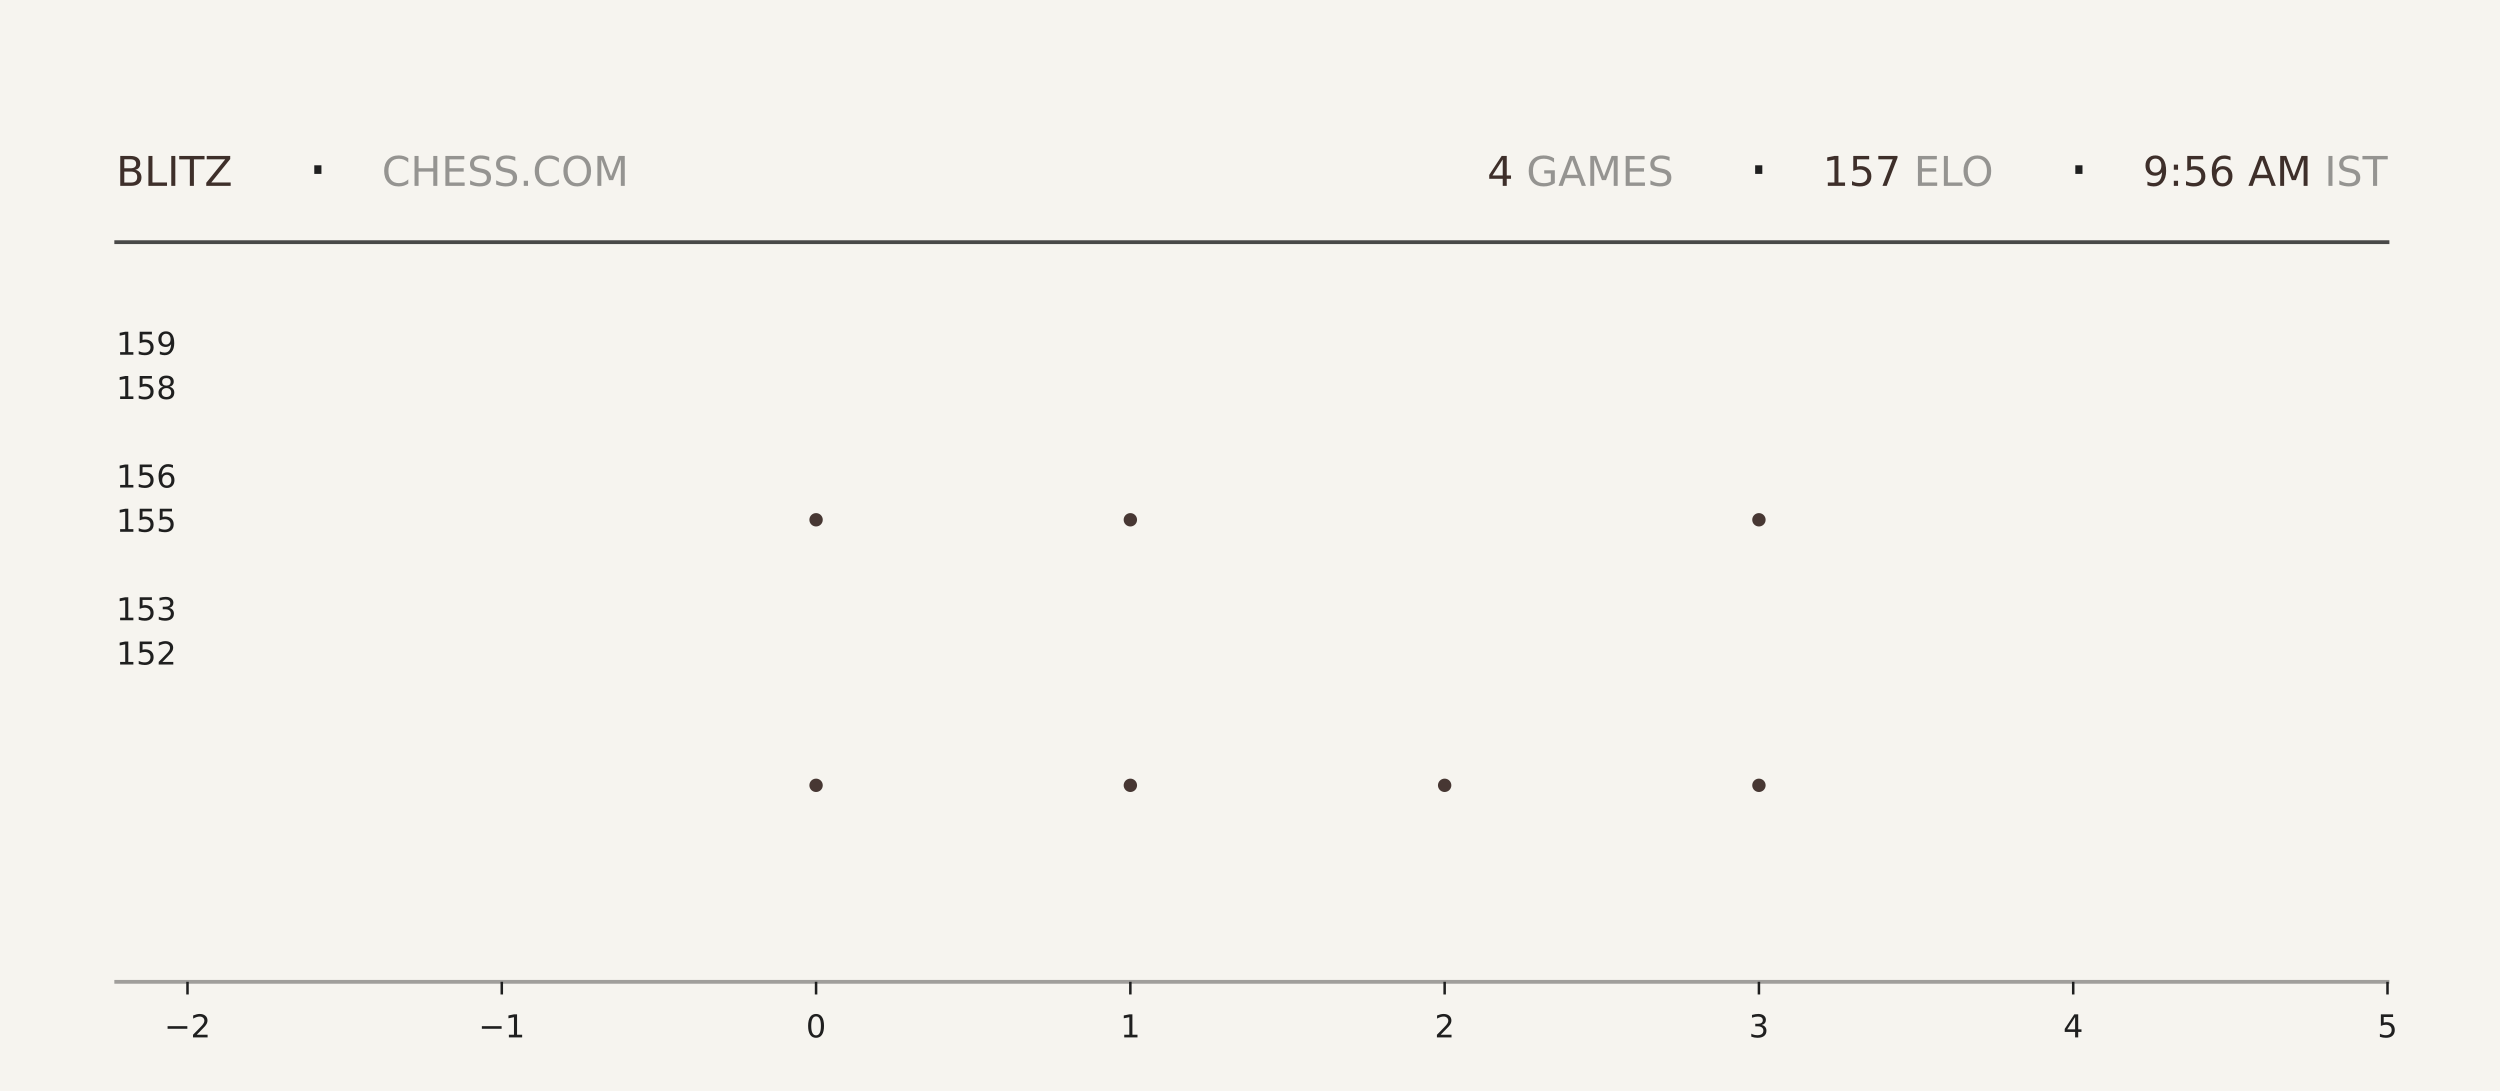
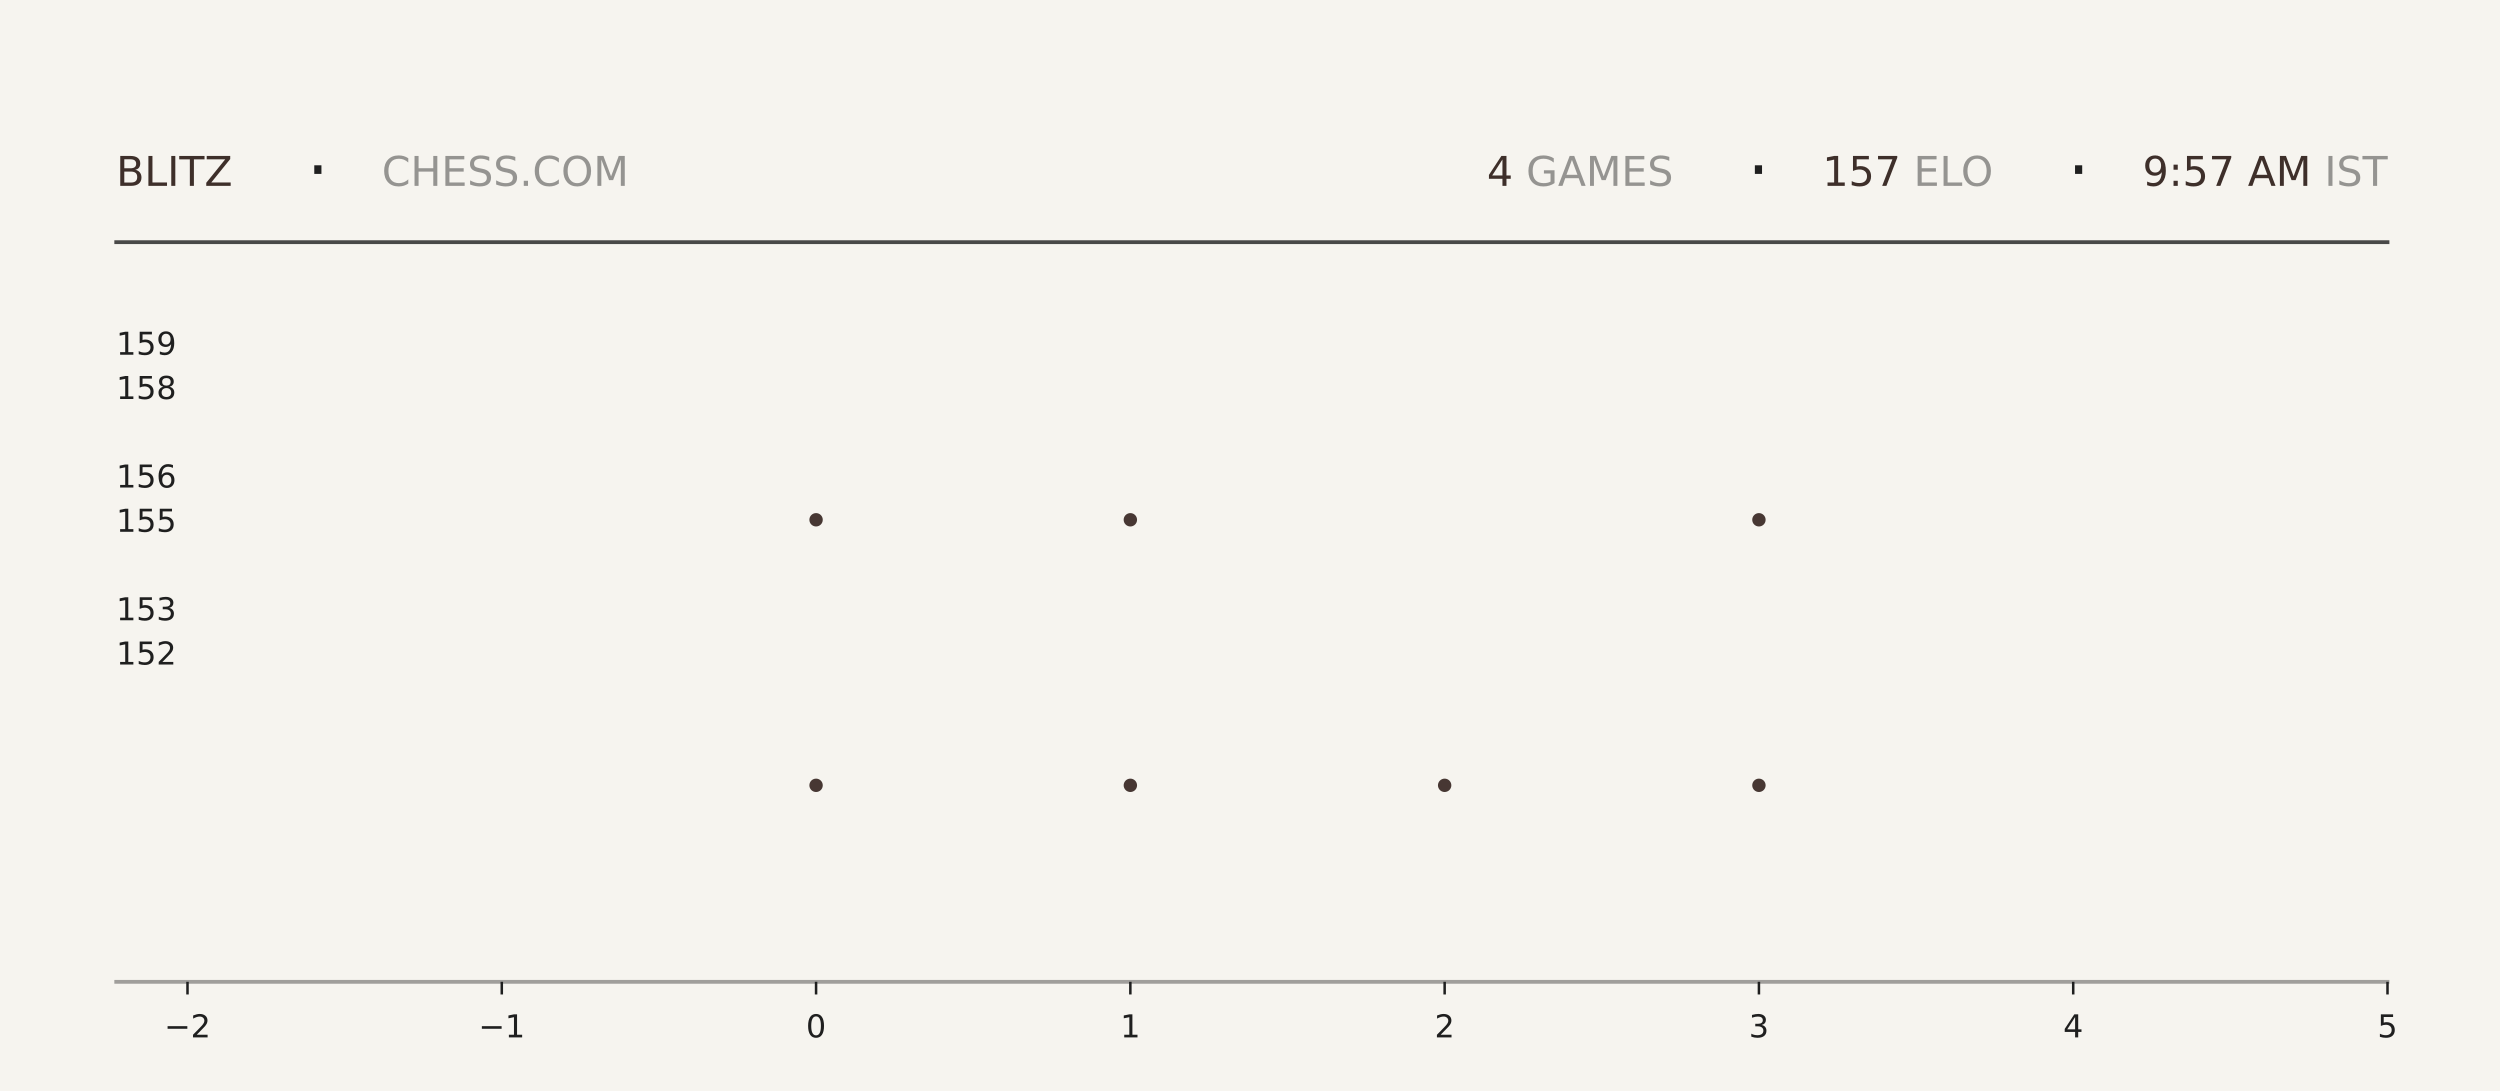
<svg xmlns="http://www.w3.org/2000/svg" xmlns:xlink="http://www.w3.org/1999/xlink" width="792pt" height="345.6pt" viewBox="0 0 792 345.6" version="1.1">
  <defs>
    <style type="text/css">*{stroke-linejoin: round; stroke-linecap: butt}</style>
  </defs>
  <g id="figure_1">
    <g id="patch_1">
      <path d="M 0 345.6  L 792 345.6  L 792 0  L 0 0  z " style="fill: #f6f4ef" />
    </g>
    <g id="axes_1">
      <g id="patch_2">
        <path d="M 59.4 311.04  L 756.36 311.04  L 756.36 103.68  L 59.4 103.68  z " style="fill: #f6f4ef" />
      </g>
      <g id="PathCollection_1">
        <defs>
-           <path id="meb35ff5cf7" d="M 0 2.121  C 0.563 2.121 1.102 1.898 1.5 1.5  C 1.898 1.102 2.121 0.563 2.121 0  C 2.121 -0.563 1.898 -1.102 1.5 -1.5  C 1.102 -1.898 0.563 -2.121 0 -2.121  C -0.563 -2.121 -1.102 -1.898 -1.5 -1.5  C -1.898 -1.102 -2.121 -0.563 -2.121 0  C -2.121 0.563 -1.898 1.102 -1.5 1.5  C -1.102 1.898 -0.563 2.121 0 2.121  z " />
-         </defs>
-         <g clip-path="url(#pf75d08597b)">
-           <use xlink:href="#meb35ff5cf7" x="258.531" y="248.79" style="fill: #3e2f2a; fill-opacity: 0.95" />
-           <use xlink:href="#meb35ff5cf7" x="258.531" y="164.668" style="fill: #3e2f2a; fill-opacity: 0.95" />
+           <path id="m0398867170" d="M 0 2.121  C 0.563 2.121 1.102 1.898 1.5 1.5  C 1.898 1.102 2.121 0.563 2.121 0  C 2.121 -0.563 1.898 -1.102 1.5 -1.5  C 1.102 -1.898 0.563 -2.121 0 -2.121  C -0.563 -2.121 -1.102 -1.898 -1.5 -1.5  C -1.898 -1.102 -2.121 -0.563 -2.121 0  C -2.121 0.563 -1.898 1.102 -1.5 1.5  C -1.102 1.898 -0.563 2.121 0 2.121  z " />
+         </defs>
+         <g clip-path="url(#pc10eb00b36)">
+           <use xlink:href="#m0398867170" x="258.531" y="248.79" style="fill: #3e2f2a; fill-opacity: 0.95" />
+           <use xlink:href="#m0398867170" x="258.531" y="164.668" style="fill: #3e2f2a; fill-opacity: 0.95" />
        </g>
      </g>
      <g id="PathCollection_2">
-         <g clip-path="url(#pf75d08597b)">
-           <use xlink:href="#meb35ff5cf7" x="358.097" y="248.79" style="fill: #3e2f2a; fill-opacity: 0.95" />
-           <use xlink:href="#meb35ff5cf7" x="358.097" y="164.668" style="fill: #3e2f2a; fill-opacity: 0.95" />
-           <use xlink:href="#meb35ff5cf7" x="358.097" y="80.547" style="fill: #3e2f2a; fill-opacity: 0.95" />
+         <g clip-path="url(#pc10eb00b36)">
+           <use xlink:href="#m0398867170" x="358.097" y="248.79" style="fill: #3e2f2a; fill-opacity: 0.95" />
+           <use xlink:href="#m0398867170" x="358.097" y="164.668" style="fill: #3e2f2a; fill-opacity: 0.95" />
+           <use xlink:href="#m0398867170" x="358.097" y="80.547" style="fill: #3e2f2a; fill-opacity: 0.95" />
        </g>
      </g>
      <g id="PathCollection_3">
-         <g clip-path="url(#pf75d08597b)">
-           <use xlink:href="#meb35ff5cf7" x="457.663" y="248.79" style="fill: #3e2f2a; fill-opacity: 0.95" />
+         <g clip-path="url(#pc10eb00b36)">
+           <use xlink:href="#m0398867170" x="457.663" y="248.79" style="fill: #3e2f2a; fill-opacity: 0.95" />
        </g>
      </g>
      <g id="PathCollection_4">
-         <g clip-path="url(#pf75d08597b)">
-           <use xlink:href="#meb35ff5cf7" x="557.229" y="248.79" style="fill: #3e2f2a; fill-opacity: 0.95" />
-           <use xlink:href="#meb35ff5cf7" x="557.229" y="164.668" style="fill: #3e2f2a; fill-opacity: 0.95" />
-           <use xlink:href="#meb35ff5cf7" x="557.229" y="80.547" style="fill: #3e2f2a; fill-opacity: 0.95" />
+         <g clip-path="url(#pc10eb00b36)">
+           <use xlink:href="#m0398867170" x="557.229" y="248.79" style="fill: #3e2f2a; fill-opacity: 0.95" />
+           <use xlink:href="#m0398867170" x="557.229" y="164.668" style="fill: #3e2f2a; fill-opacity: 0.95" />
+           <use xlink:href="#m0398867170" x="557.229" y="80.547" style="fill: #3e2f2a; fill-opacity: 0.95" />
        </g>
      </g>
      <g id="matplotlib.axis_1">
        <g id="xtick_1">
          <g id="line2d_1">
            <defs>
-               <path id="m9ac8f4428d" d="M 0 0  L 0 4  " style="stroke: #1f1f1f; stroke-width: 0.8" />
+               <path id="m28e6922609" d="M 0 0  L 0 4  " style="stroke: #1f1f1f; stroke-width: 0.8" />
            </defs>
            <g>
-               <use xlink:href="#m9ac8f4428d" x="59.4" y="311.04" style="fill: #1f1f1f; stroke: #1f1f1f; stroke-width: 0.8" />
+               <use xlink:href="#m28e6922609" x="59.4" y="311.04" style="fill: #1f1f1f; stroke: #1f1f1f; stroke-width: 0.8" />
            </g>
          </g>
          <g id="text_1">
            <g style="fill: #1f1f1f" transform="translate(52.02891 328.6384) scale(0.1 -0.1)">
              <defs>
                <path id="DejaVuSans-2212" d="M 678 2272  L 4684 2272  L 4684 1741  L 678 1741  L 678 2272  z " transform="scale(0.015625)" />
                <path id="DejaVuSans-32" d="M 1228 531  L 3431 531  L 3431 0  L 469 0  L 469 531  Q 828 903 1448 1529  Q 2069 2156 2228 2338  Q 2531 2678 2651 2914  Q 2772 3150 2772 3378  Q 2772 3750 2511 3984  Q 2250 4219 1831 4219  Q 1534 4219 1204 4116  Q 875 4013 500 3803  L 500 4441  Q 881 4594 1212 4672  Q 1544 4750 1819 4750  Q 2544 4750 2975 4387  Q 3406 4025 3406 3419  Q 3406 3131 3298 2873  Q 3191 2616 2906 2266  Q 2828 2175 2409 1742  Q 1991 1309 1228 531  z " transform="scale(0.015625)" />
              </defs>
              <use xlink:href="#DejaVuSans-2212" />
              <use xlink:href="#DejaVuSans-32" transform="translate(83.78906 0)" />
            </g>
          </g>
        </g>
        <g id="xtick_2">
          <g id="line2d_2">
            <g>
-               <use xlink:href="#m9ac8f4428d" x="158.966" y="311.04" style="fill: #1f1f1f; stroke: #1f1f1f; stroke-width: 0.8" />
+               <use xlink:href="#m28e6922609" x="158.966" y="311.04" style="fill: #1f1f1f; stroke: #1f1f1f; stroke-width: 0.8" />
            </g>
          </g>
          <g id="text_2">
            <g style="fill: #1f1f1f" transform="translate(151.5946 328.6384) scale(0.1 -0.1)">
              <defs>
                <path id="DejaVuSans-31" d="M 794 531  L 1825 531  L 1825 4091  L 703 3866  L 703 4441  L 1819 4666  L 2450 4666  L 2450 531  L 3481 531  L 3481 0  L 794 0  L 794 531  z " transform="scale(0.015625)" />
              </defs>
              <use xlink:href="#DejaVuSans-2212" />
              <use xlink:href="#DejaVuSans-31" transform="translate(83.78906 0)" />
            </g>
          </g>
        </g>
        <g id="xtick_3">
          <g id="line2d_3">
            <g>
-               <use xlink:href="#m9ac8f4428d" x="258.531" y="311.04" style="fill: #1f1f1f; stroke: #1f1f1f; stroke-width: 0.8" />
+               <use xlink:href="#m28e6922609" x="258.531" y="311.04" style="fill: #1f1f1f; stroke: #1f1f1f; stroke-width: 0.8" />
            </g>
          </g>
          <g id="text_3">
            <g style="fill: #1f1f1f" transform="translate(255.3502 328.6384) scale(0.1 -0.1)">
              <defs>
                <path id="DejaVuSans-30" d="M 2034 4250  Q 1547 4250 1301 3770  Q 1056 3291 1056 2328  Q 1056 1369 1301 889  Q 1547 409 2034 409  Q 2525 409 2770 889  Q 3016 1369 3016 2328  Q 3016 3291 2770 3770  Q 2525 4250 2034 4250  z M 2034 4750  Q 2819 4750 3233 4129  Q 3647 3509 3647 2328  Q 3647 1150 3233 529  Q 2819 -91 2034 -91  Q 1250 -91 836 529  Q 422 1150 422 2328  Q 422 3509 836 4129  Q 1250 4750 2034 4750  z " transform="scale(0.015625)" />
              </defs>
              <use xlink:href="#DejaVuSans-30" />
            </g>
          </g>
        </g>
        <g id="xtick_4">
          <g id="line2d_4">
            <g>
-               <use xlink:href="#m9ac8f4428d" x="358.097" y="311.04" style="fill: #1f1f1f; stroke: #1f1f1f; stroke-width: 0.8" />
+               <use xlink:href="#m28e6922609" x="358.097" y="311.04" style="fill: #1f1f1f; stroke: #1f1f1f; stroke-width: 0.8" />
            </g>
          </g>
          <g id="text_4">
            <g style="fill: #1f1f1f" transform="translate(354.9159 328.6384) scale(0.1 -0.1)">
              <use xlink:href="#DejaVuSans-31" />
            </g>
          </g>
        </g>
        <g id="xtick_5">
          <g id="line2d_5">
            <g>
-               <use xlink:href="#m9ac8f4428d" x="457.663" y="311.04" style="fill: #1f1f1f; stroke: #1f1f1f; stroke-width: 0.8" />
+               <use xlink:href="#m28e6922609" x="457.663" y="311.04" style="fill: #1f1f1f; stroke: #1f1f1f; stroke-width: 0.8" />
            </g>
          </g>
          <g id="text_5">
            <g style="fill: #1f1f1f" transform="translate(454.4816 328.6384) scale(0.1 -0.1)">
              <use xlink:href="#DejaVuSans-32" />
            </g>
          </g>
        </g>
        <g id="xtick_6">
          <g id="line2d_6">
            <g>
-               <use xlink:href="#m9ac8f4428d" x="557.229" y="311.04" style="fill: #1f1f1f; stroke: #1f1f1f; stroke-width: 0.8" />
+               <use xlink:href="#m28e6922609" x="557.229" y="311.04" style="fill: #1f1f1f; stroke: #1f1f1f; stroke-width: 0.8" />
            </g>
          </g>
          <g id="text_6">
            <g style="fill: #1f1f1f" transform="translate(554.0473 328.6384) scale(0.1 -0.1)">
              <defs>
                <path id="DejaVuSans-33" d="M 2597 2516  Q 3050 2419 3304 2112  Q 3559 1806 3559 1356  Q 3559 666 3084 287  Q 2609 -91 1734 -91  Q 1441 -91 1130 -33  Q 819 25 488 141  L 488 750  Q 750 597 1062 519  Q 1375 441 1716 441  Q 2309 441 2620 675  Q 2931 909 2931 1356  Q 2931 1769 2642 2001  Q 2353 2234 1838 2234  L 1294 2234  L 1294 2753  L 1863 2753  Q 2328 2753 2575 2939  Q 2822 3125 2822 3475  Q 2822 3834 2567 4026  Q 2313 4219 1838 4219  Q 1578 4219 1281 4162  Q 984 4106 628 3988  L 628 4550  Q 988 4650 1302 4700  Q 1616 4750 1894 4750  Q 2613 4750 3031 4423  Q 3450 4097 3450 3541  Q 3450 3153 3228 2886  Q 3006 2619 2597 2516  z " transform="scale(0.015625)" />
              </defs>
              <use xlink:href="#DejaVuSans-33" />
            </g>
          </g>
        </g>
        <g id="xtick_7">
          <g id="line2d_7">
            <g>
-               <use xlink:href="#m9ac8f4428d" x="656.794" y="311.04" style="fill: #1f1f1f; stroke: #1f1f1f; stroke-width: 0.8" />
+               <use xlink:href="#m28e6922609" x="656.794" y="311.04" style="fill: #1f1f1f; stroke: #1f1f1f; stroke-width: 0.8" />
            </g>
          </g>
          <g id="text_7">
            <g style="fill: #1f1f1f" transform="translate(653.613 328.6384) scale(0.1 -0.1)">
              <defs>
                <path id="DejaVuSans-34" d="M 2419 4116  L 825 1625  L 2419 1625  L 2419 4116  z M 2253 4666  L 3047 4666  L 3047 1625  L 3713 1625  L 3713 1100  L 3047 1100  L 3047 0  L 2419 0  L 2419 1100  L 313 1100  L 313 1709  L 2253 4666  z " transform="scale(0.015625)" />
              </defs>
              <use xlink:href="#DejaVuSans-34" />
            </g>
          </g>
        </g>
        <g id="xtick_8">
          <g id="line2d_8">
            <g>
-               <use xlink:href="#m9ac8f4428d" x="756.36" y="311.04" style="fill: #1f1f1f; stroke: #1f1f1f; stroke-width: 0.8" />
+               <use xlink:href="#m28e6922609" x="756.36" y="311.04" style="fill: #1f1f1f; stroke: #1f1f1f; stroke-width: 0.8" />
            </g>
          </g>
          <g id="text_8">
            <g style="fill: #1f1f1f" transform="translate(753.1788 328.6384) scale(0.1 -0.1)">
              <defs>
                <path id="DejaVuSans-35" d="M 691 4666  L 3169 4666  L 3169 4134  L 1269 4134  L 1269 2991  Q 1406 3038 1543 3061  Q 1681 3084 1819 3084  Q 2600 3084 3056 2656  Q 3513 2228 3513 1497  Q 3513 744 3044 326  Q 2575 -91 1722 -91  Q 1428 -91 1123 -41  Q 819 9 494 109  L 494 744  Q 775 591 1075 516  Q 1375 441 1709 441  Q 2250 441 2565 725  Q 2881 1009 2881 1497  Q 2881 1984 2565 2268  Q 2250 2553 1709 2553  Q 1456 2553 1204 2497  Q 953 2441 691 2322  L 691 4666  z " transform="scale(0.015625)" />
              </defs>
              <use xlink:href="#DejaVuSans-35" />
            </g>
          </g>
        </g>
      </g>
      <g id="matplotlib.axis_2">
        <g id="ytick_1">
          <g id="line2d_9" />
          <g id="text_9">
            <g style="fill: #1f1f1f" transform="translate(36.8125 210.5283) scale(0.1 -0.1)">
              <use xlink:href="#DejaVuSans-31" />
              <use xlink:href="#DejaVuSans-35" transform="translate(63.62305 0)" />
              <use xlink:href="#DejaVuSans-32" transform="translate(127.2461 0)" />
            </g>
          </g>
        </g>
        <g id="ytick_2">
          <g id="line2d_10" />
          <g id="text_10">
            <g style="fill: #1f1f1f" transform="translate(36.8125 196.508) scale(0.1 -0.1)">
              <use xlink:href="#DejaVuSans-31" />
              <use xlink:href="#DejaVuSans-35" transform="translate(63.62305 0)" />
              <use xlink:href="#DejaVuSans-33" transform="translate(127.2461 0)" />
            </g>
          </g>
        </g>
        <g id="ytick_3">
          <g id="line2d_11" />
          <g id="text_11">
            <g style="fill: #1f1f1f" transform="translate(36.8125 168.4675) scale(0.1 -0.1)">
              <use xlink:href="#DejaVuSans-31" />
              <use xlink:href="#DejaVuSans-35" transform="translate(63.62305 0)" />
              <use xlink:href="#DejaVuSans-35" transform="translate(127.2461 0)" />
            </g>
          </g>
        </g>
        <g id="ytick_4">
          <g id="line2d_12" />
          <g id="text_12">
            <g style="fill: #1f1f1f" transform="translate(36.8125 154.4472) scale(0.1 -0.1)">
              <defs>
                <path id="DejaVuSans-36" d="M 2113 2584  Q 1688 2584 1439 2293  Q 1191 2003 1191 1497  Q 1191 994 1439 701  Q 1688 409 2113 409  Q 2538 409 2786 701  Q 3034 994 3034 1497  Q 3034 2003 2786 2293  Q 2538 2584 2113 2584  z M 3366 4563  L 3366 3988  Q 3128 4100 2886 4159  Q 2644 4219 2406 4219  Q 1781 4219 1451 3797  Q 1122 3375 1075 2522  Q 1259 2794 1537 2939  Q 1816 3084 2150 3084  Q 2853 3084 3261 2657  Q 3669 2231 3669 1497  Q 3669 778 3244 343  Q 2819 -91 2113 -91  Q 1303 -91 875 529  Q 447 1150 447 2328  Q 447 3434 972 4092  Q 1497 4750 2381 4750  Q 2619 4750 2861 4703  Q 3103 4656 3366 4563  z " transform="scale(0.015625)" />
              </defs>
              <use xlink:href="#DejaVuSans-31" />
              <use xlink:href="#DejaVuSans-35" transform="translate(63.62305 0)" />
              <use xlink:href="#DejaVuSans-36" transform="translate(127.2461 0)" />
            </g>
          </g>
        </g>
        <g id="ytick_5">
          <g id="line2d_13" />
          <g id="text_13">
            <g style="fill: #1f1f1f" transform="translate(36.8125 126.4066) scale(0.1 -0.1)">
              <defs>
                <path id="DejaVuSans-38" d="M 2034 2216  Q 1584 2216 1326 1975  Q 1069 1734 1069 1313  Q 1069 891 1326 650  Q 1584 409 2034 409  Q 2484 409 2743 651  Q 3003 894 3003 1313  Q 3003 1734 2745 1975  Q 2488 2216 2034 2216  z M 1403 2484  Q 997 2584 770 2862  Q 544 3141 544 3541  Q 544 4100 942 4425  Q 1341 4750 2034 4750  Q 2731 4750 3128 4425  Q 3525 4100 3525 3541  Q 3525 3141 3298 2862  Q 3072 2584 2669 2484  Q 3125 2378 3379 2068  Q 3634 1759 3634 1313  Q 3634 634 3220 271  Q 2806 -91 2034 -91  Q 1263 -91 848 271  Q 434 634 434 1313  Q 434 1759 690 2068  Q 947 2378 1403 2484  z M 1172 3481  Q 1172 3119 1398 2916  Q 1625 2713 2034 2713  Q 2441 2713 2670 2916  Q 2900 3119 2900 3481  Q 2900 3844 2670 4047  Q 2441 4250 2034 4250  Q 1625 4250 1398 4047  Q 1172 3844 1172 3481  z " transform="scale(0.015625)" />
              </defs>
              <use xlink:href="#DejaVuSans-31" />
              <use xlink:href="#DejaVuSans-35" transform="translate(63.62305 0)" />
              <use xlink:href="#DejaVuSans-38" transform="translate(127.2461 0)" />
            </g>
          </g>
        </g>
        <g id="ytick_6">
          <g id="line2d_14" />
          <g id="text_14">
            <g style="fill: #1f1f1f" transform="translate(36.8125 112.3863) scale(0.1 -0.1)">
              <defs>
                <path id="DejaVuSans-39" d="M 703 97  L 703 672  Q 941 559 1184 500  Q 1428 441 1663 441  Q 2288 441 2617 861  Q 2947 1281 2994 2138  Q 2813 1869 2534 1725  Q 2256 1581 1919 1581  Q 1219 1581 811 2004  Q 403 2428 403 3163  Q 403 3881 828 4315  Q 1253 4750 1959 4750  Q 2769 4750 3195 4129  Q 3622 3509 3622 2328  Q 3622 1225 3098 567  Q 2575 -91 1691 -91  Q 1453 -91 1209 -44  Q 966 3 703 97  z M 1959 2075  Q 2384 2075 2632 2365  Q 2881 2656 2881 3163  Q 2881 3666 2632 3958  Q 2384 4250 1959 4250  Q 1534 4250 1286 3958  Q 1038 3666 1038 3163  Q 1038 2656 1286 2365  Q 1534 2075 1959 2075  z " transform="scale(0.015625)" />
              </defs>
              <use xlink:href="#DejaVuSans-31" />
              <use xlink:href="#DejaVuSans-35" transform="translate(63.62305 0)" />
              <use xlink:href="#DejaVuSans-39" transform="translate(127.2461 0)" />
            </g>
          </g>
        </g>
      </g>
    </g>
    <g id="line2d_15">
      <path d="M 36.82 76.723  L 756.36 76.723  " style="fill: none; stroke: #1f1f1f; stroke-opacity: 0.8; stroke-width: 1.2; stroke-linecap: square" />
    </g>
    <g id="line2d_16">
      <path d="M 36.82 311.04  L 756.36 311.04  " style="fill: none; stroke: #1f1f1f; stroke-opacity: 0.4; stroke-width: 1.2; stroke-linecap: square" />
    </g>
    <g id="text_15">
      <g style="fill: #3e2f2a" transform="translate(36.82 58.88319) scale(0.13 -0.13)">
        <defs>
          <path id="DejaVuSans-42" d="M 1259 2228  L 1259 519  L 2272 519  Q 2781 519 3026 730  Q 3272 941 3272 1375  Q 3272 1813 3026 2020  Q 2781 2228 2272 2228  L 1259 2228  z M 1259 4147  L 1259 2741  L 2194 2741  Q 2656 2741 2882 2914  Q 3109 3088 3109 3444  Q 3109 3797 2882 3972  Q 2656 4147 2194 4147  L 1259 4147  z M 628 4666  L 2241 4666  Q 2963 4666 3353 4366  Q 3744 4066 3744 3513  Q 3744 3084 3544 2831  Q 3344 2578 2956 2516  Q 3422 2416 3680 2098  Q 3938 1781 3938 1306  Q 3938 681 3513 340  Q 3088 0 2303 0  L 628 0  L 628 4666  z " transform="scale(0.015625)" />
          <path id="DejaVuSans-4c" d="M 628 4666  L 1259 4666  L 1259 531  L 3531 531  L 3531 0  L 628 0  L 628 4666  z " transform="scale(0.015625)" />
          <path id="DejaVuSans-49" d="M 628 4666  L 1259 4666  L 1259 0  L 628 0  L 628 4666  z " transform="scale(0.015625)" />
          <path id="DejaVuSans-54" d="M -19 4666  L 3928 4666  L 3928 4134  L 2272 4134  L 2272 0  L 1638 0  L 1638 4134  L -19 4134  L -19 4666  z " transform="scale(0.015625)" />
          <path id="DejaVuSans-5a" d="M 359 4666  L 4025 4666  L 4025 4184  L 1075 531  L 4097 531  L 4097 0  L 288 0  L 288 481  L 3238 4134  L 359 4134  L 359 4666  z " transform="scale(0.015625)" />
        </defs>
        <use xlink:href="#DejaVuSans-42" />
        <use xlink:href="#DejaVuSans-4c" transform="translate(68.60352 0)" />
        <use xlink:href="#DejaVuSans-49" transform="translate(124.3164 0)" />
        <use xlink:href="#DejaVuSans-54" transform="translate(153.8086 0)" />
        <use xlink:href="#DejaVuSans-5a" transform="translate(214.8926 0)" />
      </g>
    </g>
    <g id="text_16">
      <g style="fill: #1f1f1f" transform="translate(97.21 61.36662) scale(0.22 -0.22)">
        <defs>
          <path id="DejaVuSans-b7" d="M 684 2619  L 1344 2619  L 1344 1825  L 684 1825  L 684 2619  z " transform="scale(0.015625)" />
        </defs>
        <use xlink:href="#DejaVuSans-b7" />
      </g>
    </g>
    <g id="text_17">
      <g style="fill: #1f1f1f; opacity: 0.45" transform="translate(120.97 58.88319) scale(0.13 -0.13)">
        <defs>
          <path id="DejaVuSans-43" d="M 4122 4306  L 4122 3641  Q 3803 3938 3442 4084  Q 3081 4231 2675 4231  Q 1875 4231 1450 3742  Q 1025 3253 1025 2328  Q 1025 1406 1450 917  Q 1875 428 2675 428  Q 3081 428 3442 575  Q 3803 722 4122 1019  L 4122 359  Q 3791 134 3420 21  Q 3050 -91 2638 -91  Q 1578 -91 968 557  Q 359 1206 359 2328  Q 359 3453 968 4101  Q 1578 4750 2638 4750  Q 3056 4750 3426 4639  Q 3797 4528 4122 4306  z " transform="scale(0.015625)" />
          <path id="DejaVuSans-48" d="M 628 4666  L 1259 4666  L 1259 2753  L 3553 2753  L 3553 4666  L 4184 4666  L 4184 0  L 3553 0  L 3553 2222  L 1259 2222  L 1259 0  L 628 0  L 628 4666  z " transform="scale(0.015625)" />
          <path id="DejaVuSans-45" d="M 628 4666  L 3578 4666  L 3578 4134  L 1259 4134  L 1259 2753  L 3481 2753  L 3481 2222  L 1259 2222  L 1259 531  L 3634 531  L 3634 0  L 628 0  L 628 4666  z " transform="scale(0.015625)" />
          <path id="DejaVuSans-53" d="M 3425 4513  L 3425 3897  Q 3066 4069 2747 4153  Q 2428 4238 2131 4238  Q 1616 4238 1336 4038  Q 1056 3838 1056 3469  Q 1056 3159 1242 3001  Q 1428 2844 1947 2747  L 2328 2669  Q 3034 2534 3370 2195  Q 3706 1856 3706 1288  Q 3706 609 3251 259  Q 2797 -91 1919 -91  Q 1588 -91 1214 -16  Q 841 59 441 206  L 441 856  Q 825 641 1194 531  Q 1563 422 1919 422  Q 2459 422 2753 634  Q 3047 847 3047 1241  Q 3047 1584 2836 1778  Q 2625 1972 2144 2069  L 1759 2144  Q 1053 2284 737 2584  Q 422 2884 422 3419  Q 422 4038 858 4394  Q 1294 4750 2059 4750  Q 2388 4750 2728 4690  Q 3069 4631 3425 4513  z " transform="scale(0.015625)" />
          <path id="DejaVuSans-2e" d="M 684 794  L 1344 794  L 1344 0  L 684 0  L 684 794  z " transform="scale(0.015625)" />
          <path id="DejaVuSans-4f" d="M 2522 4238  Q 1834 4238 1429 3725  Q 1025 3213 1025 2328  Q 1025 1447 1429 934  Q 1834 422 2522 422  Q 3209 422 3611 934  Q 4013 1447 4013 2328  Q 4013 3213 3611 3725  Q 3209 4238 2522 4238  z M 2522 4750  Q 3503 4750 4090 4092  Q 4678 3434 4678 2328  Q 4678 1225 4090 567  Q 3503 -91 2522 -91  Q 1538 -91 948 565  Q 359 1222 359 2328  Q 359 3434 948 4092  Q 1538 4750 2522 4750  z " transform="scale(0.015625)" />
          <path id="DejaVuSans-4d" d="M 628 4666  L 1569 4666  L 2759 1491  L 3956 4666  L 4897 4666  L 4897 0  L 4281 0  L 4281 4097  L 3078 897  L 2444 897  L 1241 4097  L 1241 0  L 628 0  L 628 4666  z " transform="scale(0.015625)" />
        </defs>
        <use xlink:href="#DejaVuSans-43" />
        <use xlink:href="#DejaVuSans-48" transform="translate(69.82422 0)" />
        <use xlink:href="#DejaVuSans-45" transform="translate(145.0195 0)" />
        <use xlink:href="#DejaVuSans-53" transform="translate(208.2031 0)" />
        <use xlink:href="#DejaVuSans-53" transform="translate(271.6797 0)" />
        <use xlink:href="#DejaVuSans-2e" transform="translate(335.1562 0)" />
        <use xlink:href="#DejaVuSans-43" transform="translate(366.9434 0)" />
        <use xlink:href="#DejaVuSans-4f" transform="translate(436.7676 0)" />
        <use xlink:href="#DejaVuSans-4d" transform="translate(515.4785 0)" />
      </g>
    </g>
    <g id="text_18">
-       <g style="fill: #3e2f2a" transform="translate(471.15 58.88319) scale(0.13 -0.13)">
+       <g style="fill: #3e2f2a" transform="translate(471.06 58.88319) scale(0.13 -0.13)">
        <use xlink:href="#DejaVuSans-34" />
      </g>
    </g>
    <g id="text_19">
-       <g style="fill: #1f1f1f; opacity: 0.45" transform="translate(479.43 58.88319) scale(0.13 -0.13)">
+       <g style="fill: #1f1f1f; opacity: 0.45" transform="translate(479.34 58.88319) scale(0.13 -0.13)">
        <defs>
          <path id="DejaVuSans-20" transform="scale(0.015625)" />
          <path id="DejaVuSans-47" d="M 3809 666  L 3809 1919  L 2778 1919  L 2778 2438  L 4434 2438  L 4434 434  Q 4069 175 3628 42  Q 3188 -91 2688 -91  Q 1594 -91 976 548  Q 359 1188 359 2328  Q 359 3472 976 4111  Q 1594 4750 2688 4750  Q 3144 4750 3555 4637  Q 3966 4525 4313 4306  L 4313 3634  Q 3963 3931 3569 4081  Q 3175 4231 2741 4231  Q 1884 4231 1454 3753  Q 1025 3275 1025 2328  Q 1025 1384 1454 906  Q 1884 428 2741 428  Q 3075 428 3337 486  Q 3600 544 3809 666  z " transform="scale(0.015625)" />
          <path id="DejaVuSans-41" d="M 2188 4044  L 1331 1722  L 3047 1722  L 2188 4044  z M 1831 4666  L 2547 4666  L 4325 0  L 3669 0  L 3244 1197  L 1141 1197  L 716 0  L 50 0  L 1831 4666  z " transform="scale(0.015625)" />
        </defs>
        <use xlink:href="#DejaVuSans-20" />
        <use xlink:href="#DejaVuSans-47" transform="translate(31.78711 0)" />
        <use xlink:href="#DejaVuSans-41" transform="translate(109.2773 0)" />
        <use xlink:href="#DejaVuSans-4d" transform="translate(177.6855 0)" />
        <use xlink:href="#DejaVuSans-45" transform="translate(263.9648 0)" />
        <use xlink:href="#DejaVuSans-53" transform="translate(327.1484 0)" />
      </g>
    </g>
    <g id="text_20">
-       <g style="fill: #1f1f1f" transform="translate(553.68 61.36662) scale(0.22 -0.22)">
+       <g style="fill: #1f1f1f" transform="translate(553.59 61.36662) scale(0.22 -0.22)">
        <use xlink:href="#DejaVuSans-b7" />
      </g>
    </g>
    <g id="text_21">
-       <g style="fill: #3e2f2a" transform="translate(577.44 58.88319) scale(0.13 -0.13)">
+       <g style="fill: #3e2f2a" transform="translate(577.35 58.88319) scale(0.13 -0.13)">
        <defs>
          <path id="DejaVuSans-37" d="M 525 4666  L 3525 4666  L 3525 4397  L 1831 0  L 1172 0  L 2766 4134  L 525 4134  L 525 4666  z " transform="scale(0.015625)" />
        </defs>
        <use xlink:href="#DejaVuSans-31" />
        <use xlink:href="#DejaVuSans-35" transform="translate(63.62305 0)" />
        <use xlink:href="#DejaVuSans-37" transform="translate(127.2461 0)" />
      </g>
    </g>
    <g id="text_22">
-       <g style="fill: #1f1f1f; opacity: 0.45" transform="translate(602.19 58.88319) scale(0.13 -0.13)">
+       <g style="fill: #1f1f1f; opacity: 0.45" transform="translate(602.1 58.88319) scale(0.13 -0.13)">
        <use xlink:href="#DejaVuSans-20" />
        <use xlink:href="#DejaVuSans-45" transform="translate(31.78711 0)" />
        <use xlink:href="#DejaVuSans-4c" transform="translate(94.9707 0)" />
        <use xlink:href="#DejaVuSans-4f" transform="translate(147.0586 0)" />
      </g>
    </g>
    <g id="text_23">
-       <g style="fill: #1f1f1f" transform="translate(655.11 61.36662) scale(0.22 -0.22)">
+       <g style="fill: #1f1f1f" transform="translate(655.02 61.36662) scale(0.22 -0.22)">
        <use xlink:href="#DejaVuSans-b7" />
      </g>
    </g>
    <g id="text_24">
-       <g style="fill: #3e2f2a" transform="translate(678.87 58.88319) scale(0.13 -0.13)">
+       <g style="fill: #3e2f2a" transform="translate(678.78 58.88319) scale(0.13 -0.13)">
        <defs>
          <path id="DejaVuSans-3a" d="M 750 794  L 1409 794  L 1409 0  L 750 0  L 750 794  z M 750 3309  L 1409 3309  L 1409 2516  L 750 2516  L 750 3309  z " transform="scale(0.015625)" />
        </defs>
        <use xlink:href="#DejaVuSans-39" />
        <use xlink:href="#DejaVuSans-3a" transform="translate(63.62305 0)" />
        <use xlink:href="#DejaVuSans-35" transform="translate(97.31445 0)" />
-         <use xlink:href="#DejaVuSans-36" transform="translate(160.9375 0)" />
+         <use xlink:href="#DejaVuSans-37" transform="translate(160.9375 0)" />
        <use xlink:href="#DejaVuSans-20" transform="translate(224.5605 0)" />
        <use xlink:href="#DejaVuSans-41" transform="translate(256.3477 0)" />
        <use xlink:href="#DejaVuSans-4d" transform="translate(324.7559 0)" />
      </g>
    </g>
    <g id="text_25">
      <g style="fill: #1f1f1f; opacity: 0.45" transform="translate(732.24 58.88319) scale(0.13 -0.13)">
        <use xlink:href="#DejaVuSans-20" />
        <use xlink:href="#DejaVuSans-49" transform="translate(31.78711 0)" />
        <use xlink:href="#DejaVuSans-53" transform="translate(61.2793 0)" />
        <use xlink:href="#DejaVuSans-54" transform="translate(124.7559 0)" />
      </g>
    </g>
  </g>
  <defs>
-     <clipPath id="pf75d08597b">
+     <clipPath id="pc10eb00b36">
      <rect x="59.4" y="103.68" width="696.96" height="207.36" />
    </clipPath>
  </defs>
</svg>
